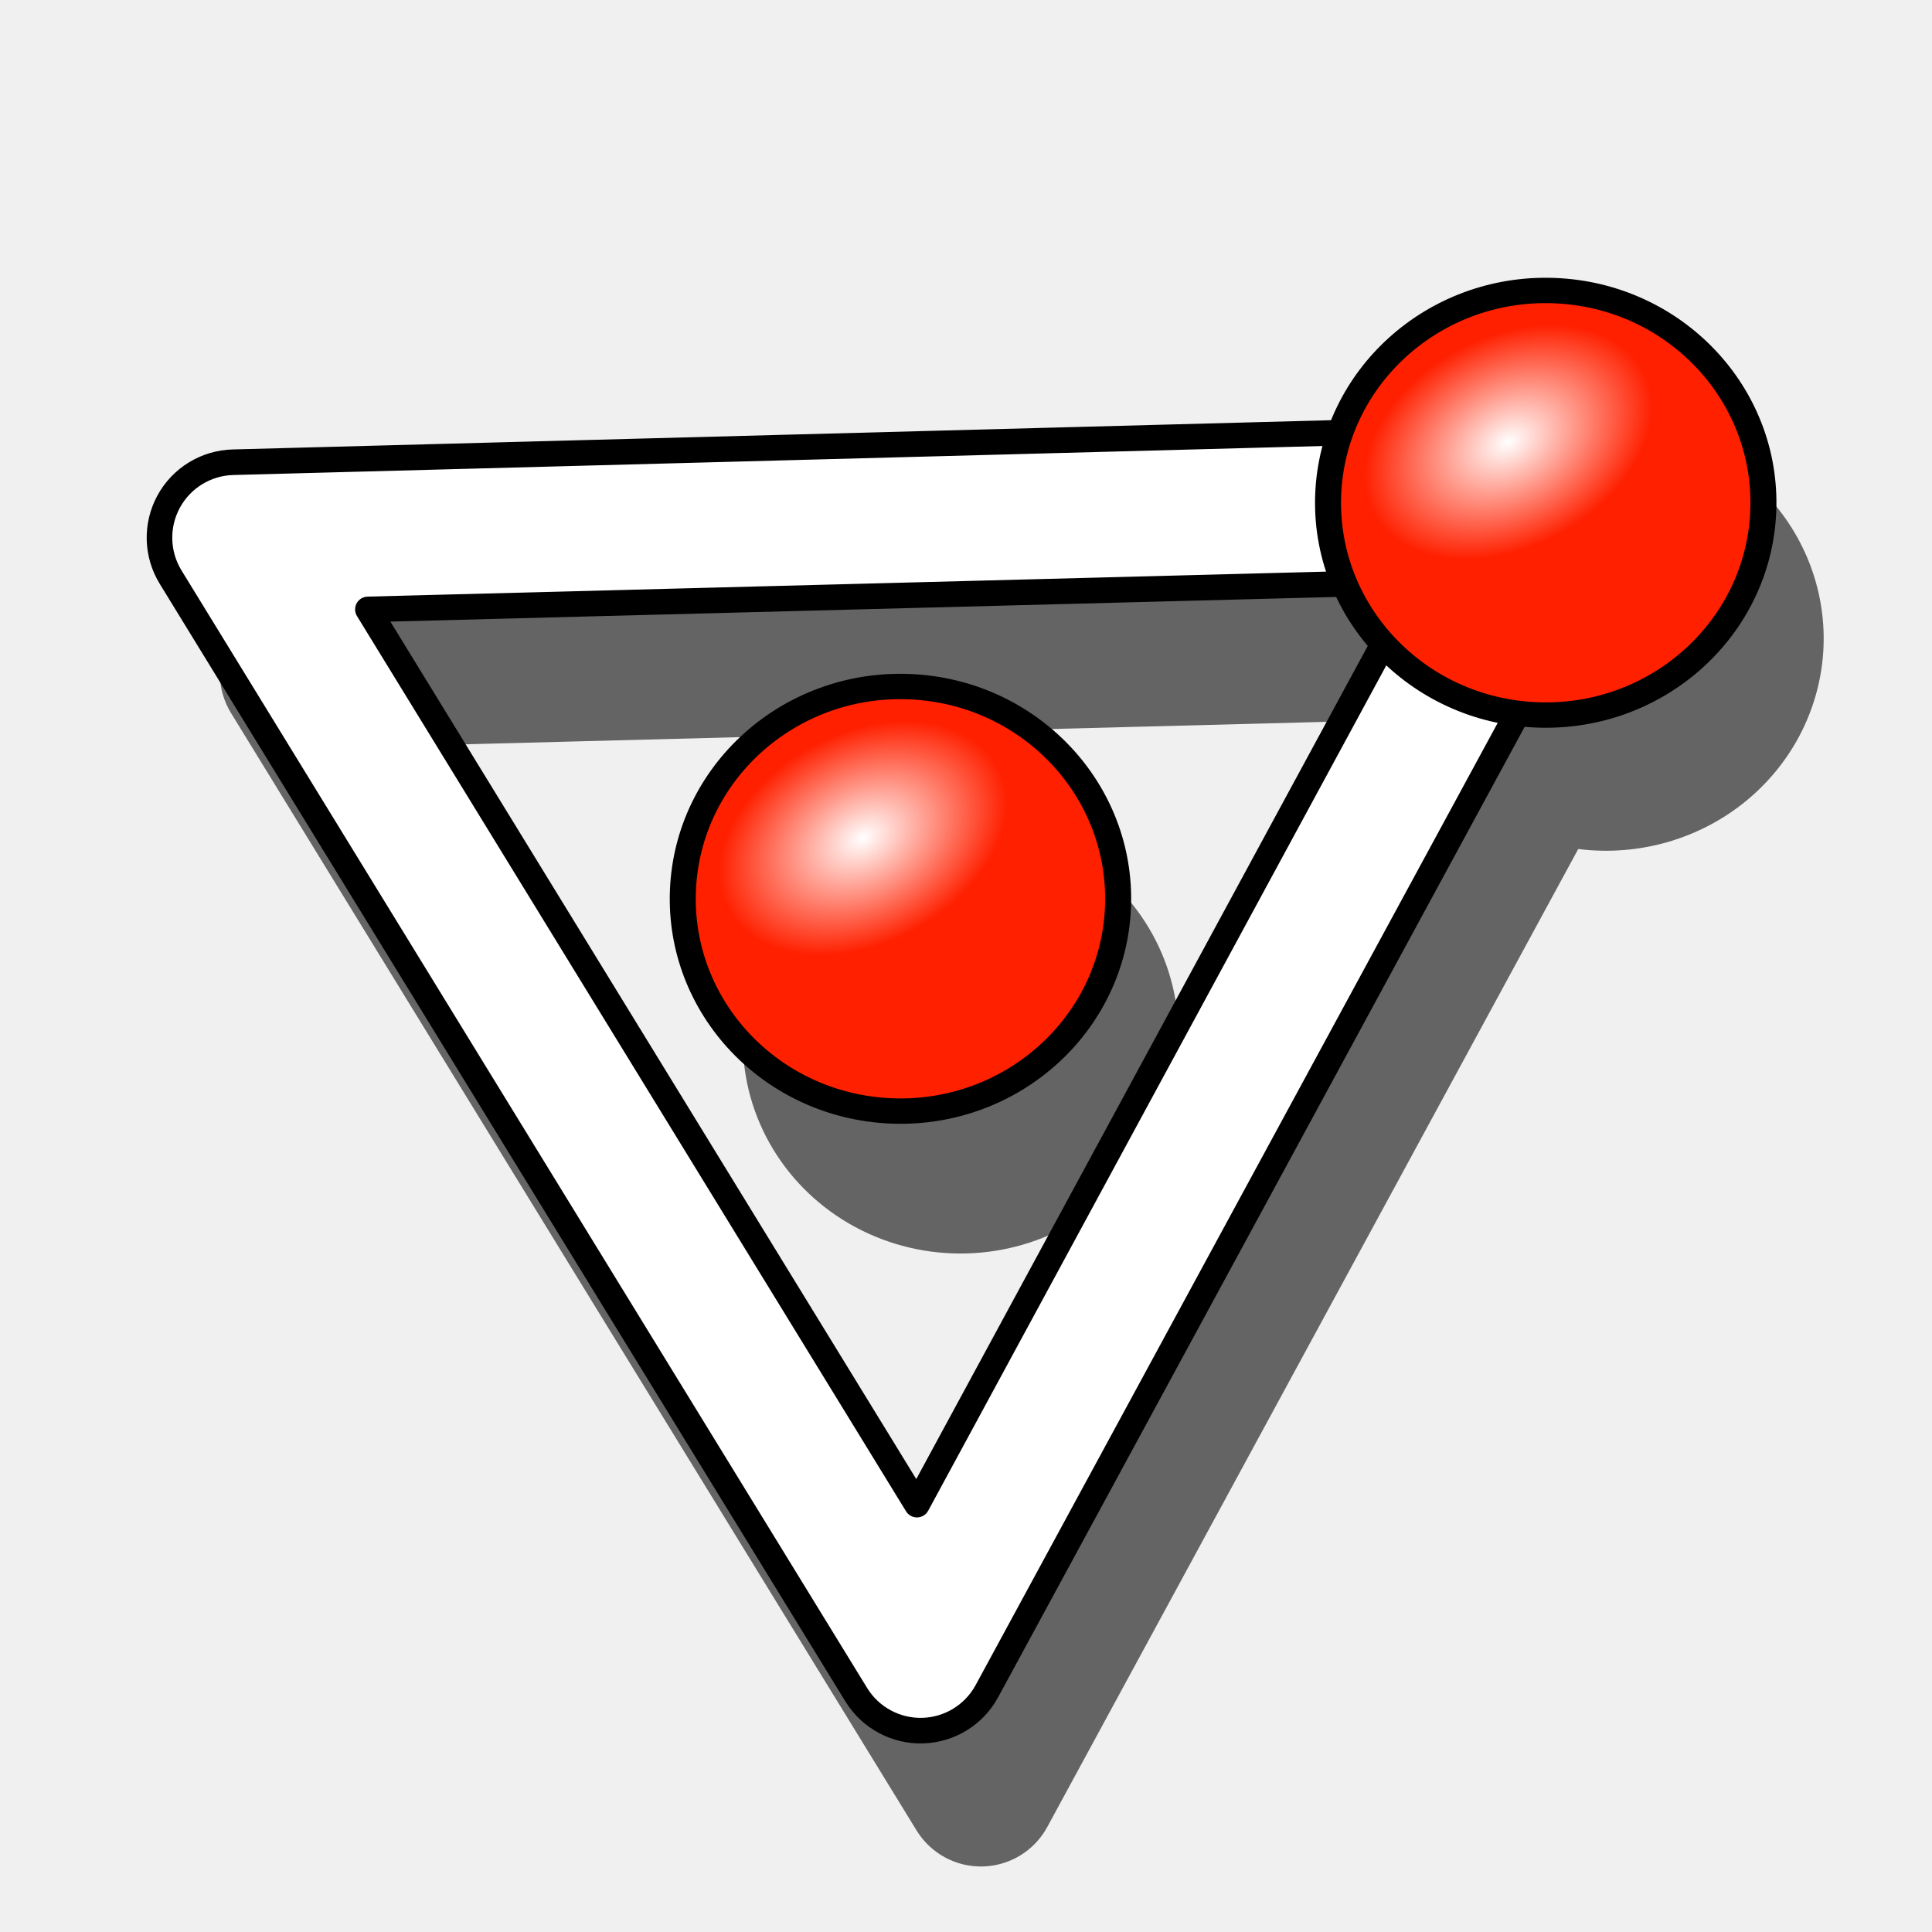
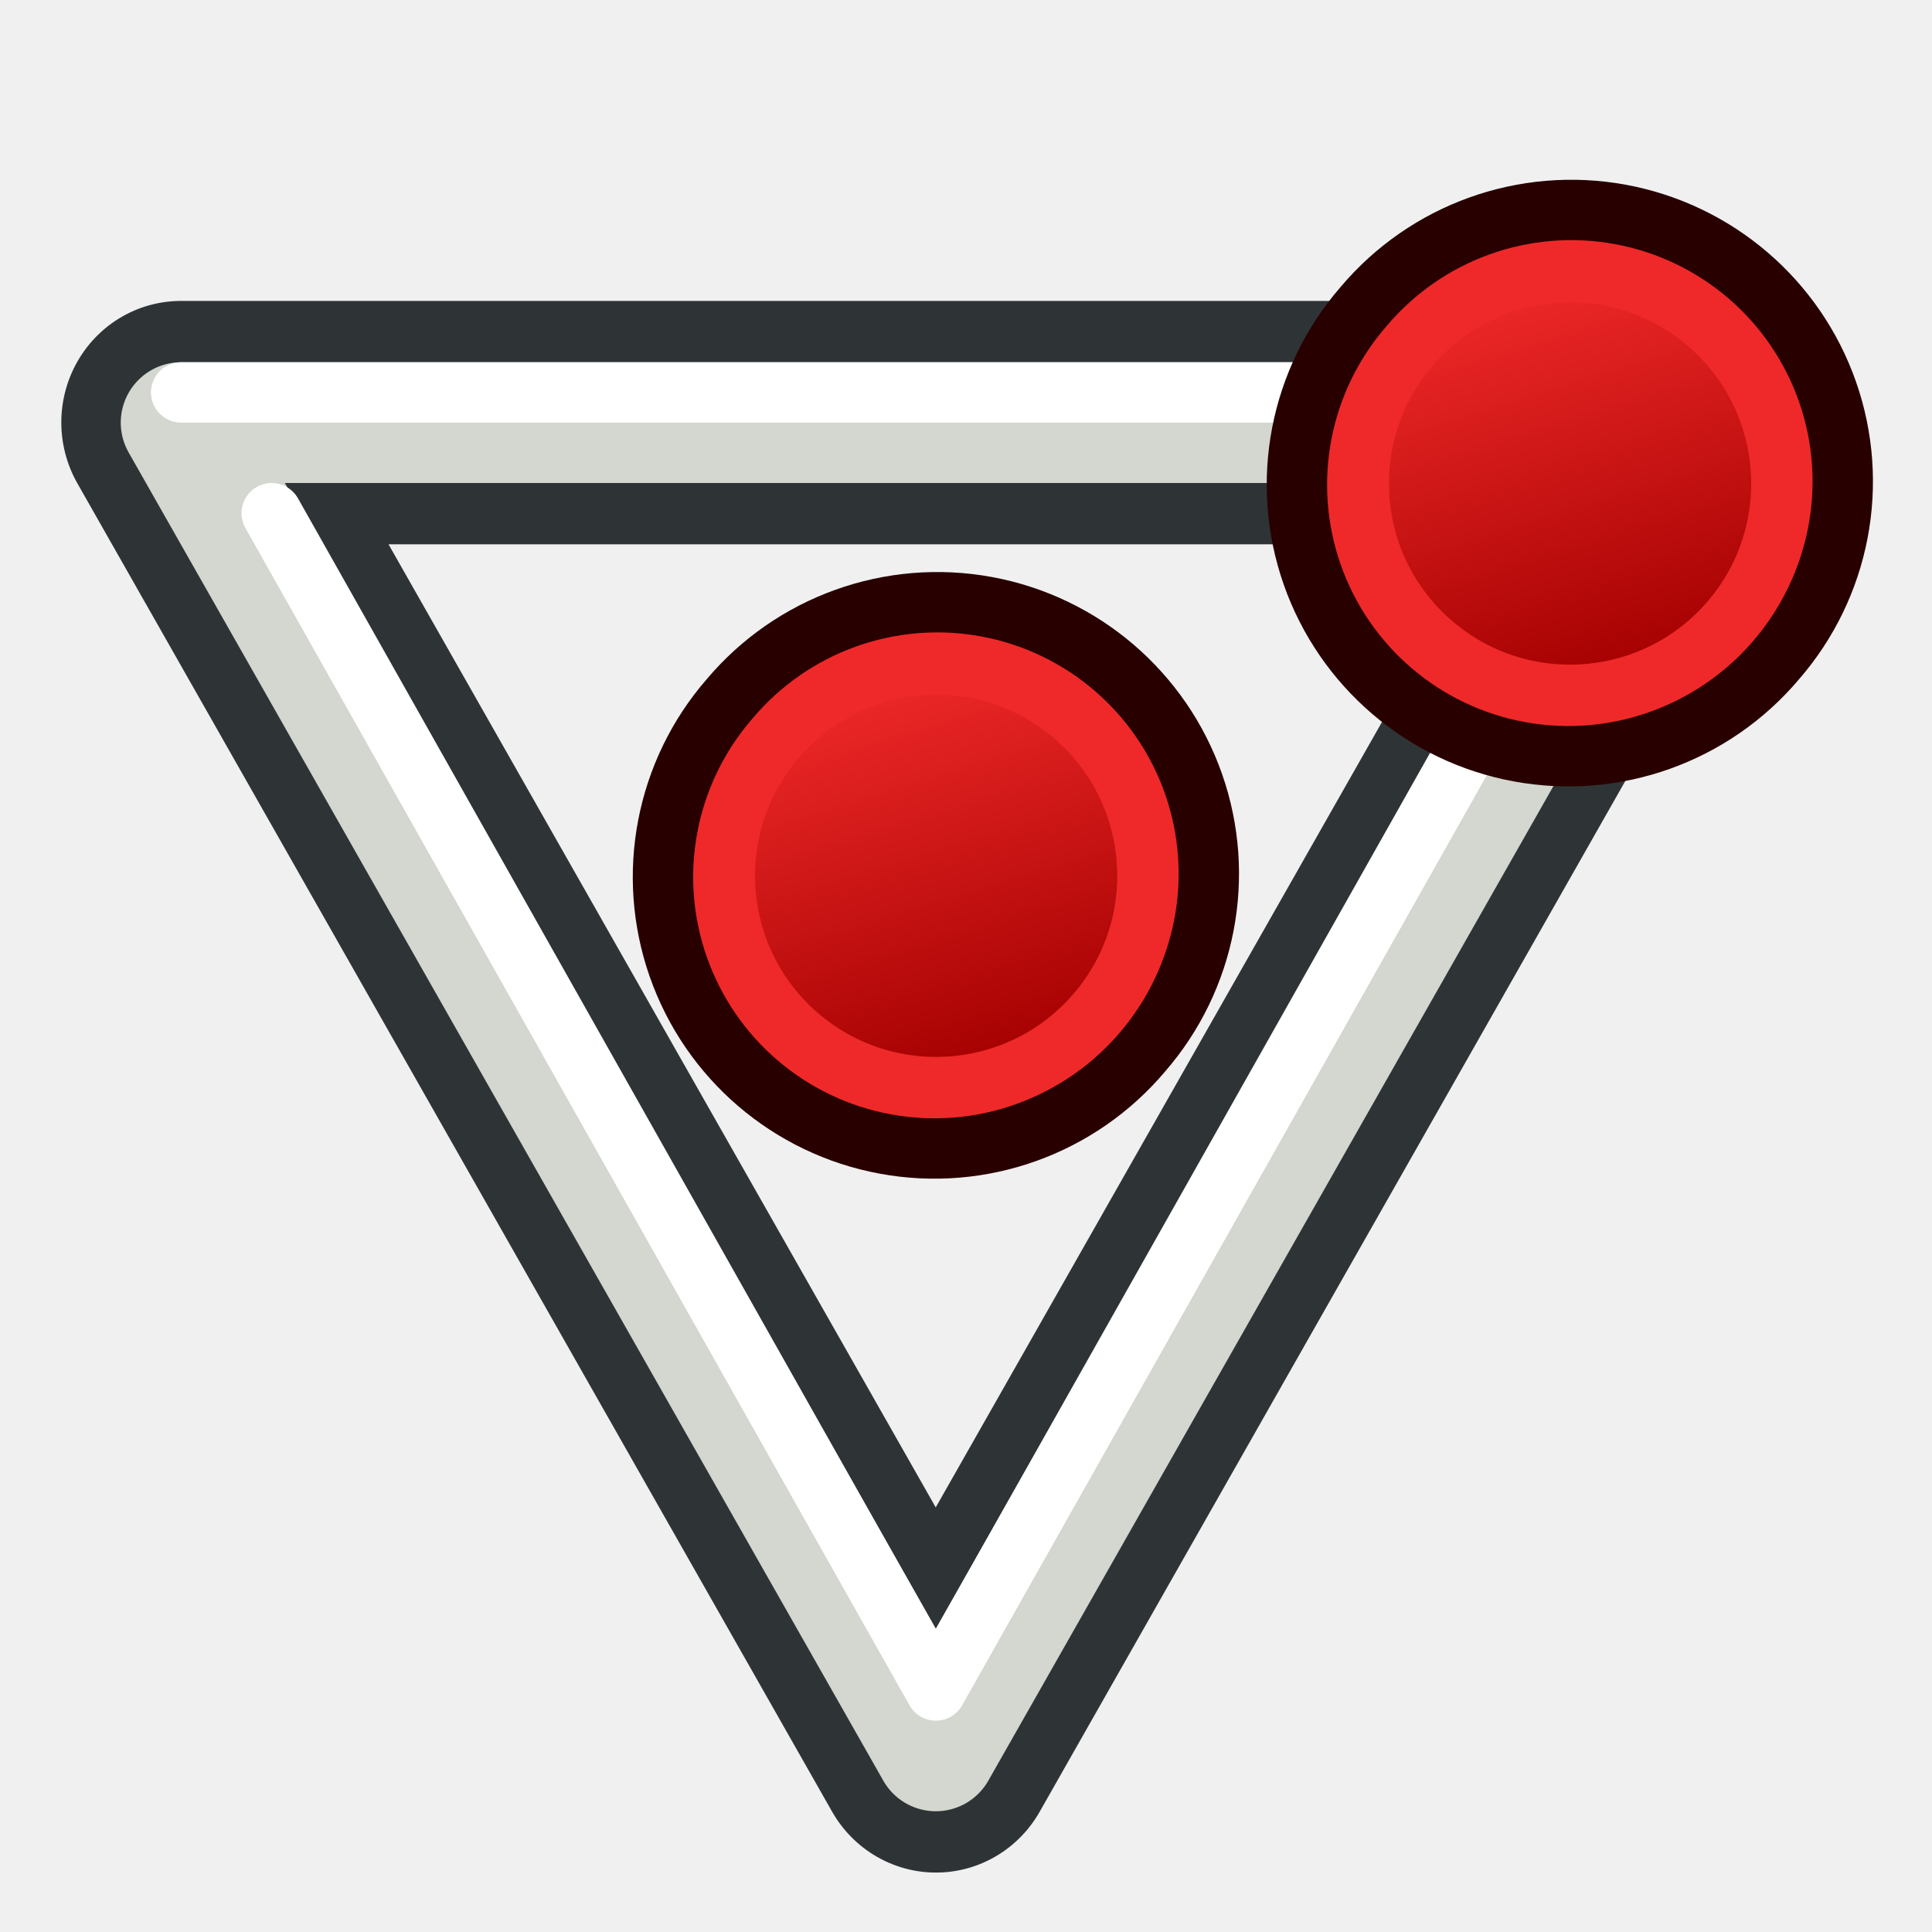
<svg xmlns="http://www.w3.org/2000/svg" xmlns:xlink="http://www.w3.org/1999/xlink" version="1.1" width="64" height="64" id="svg2">
  <defs id="defs4">
    <radialGradient cx="225.264" cy="672.797" r="34.345" fx="225.264" fy="672.797" id="radialGradient3265" xlink:href="#linearGradient3144" gradientUnits="userSpaceOnUse" gradientTransform="matrix(1,0,0,0.6985294,0,202.8286)" />
    <linearGradient id="linearGradient3144">
      <stop id="stop3146" style="stop-color:#ffffff;stop-opacity:1" offset="0" />
      <stop id="stop3148" style="stop-color:#ffffff;stop-opacity:0" offset="1" />
    </linearGradient>
    <radialGradient cx="225.264" cy="672.797" r="34.345" fx="225.264" fy="672.797" id="radialGradient4928" xlink:href="#linearGradient3144" gradientUnits="userSpaceOnUse" gradientTransform="matrix(1,0,0,0.6985294,0,202.8286)" />
    <radialGradient cx="225.264" cy="672.797" r="34.345" fx="225.264" fy="672.797" id="radialGradient4936" xlink:href="#linearGradient3144" gradientUnits="userSpaceOnUse" gradientTransform="matrix(1,0,0,0.6985294,0,202.8286)" />
    <radialGradient cx="225.264" cy="672.797" r="34.345" fx="225.264" fy="672.797" id="radialGradient3191" xlink:href="#linearGradient3144-5" gradientUnits="userSpaceOnUse" gradientTransform="matrix(1,0,0,0.6985294,0,202.8286)" />
    <linearGradient id="linearGradient3144-5">
      <stop id="stop3146-7" style="stop-color:#ffffff;stop-opacity:1" offset="0" />
      <stop id="stop3148-5" style="stop-color:#ffffff;stop-opacity:0" offset="1" />
    </linearGradient>
    <radialGradient cx="225.264" cy="672.797" r="34.345" fx="225.264" fy="672.797" id="radialGradient3183" xlink:href="#linearGradient3144-5" gradientUnits="userSpaceOnUse" gradientTransform="matrix(1,0,0,0.6985294,0,202.8286)" />
    <radialGradient cx="225.264" cy="672.797" r="34.345" fx="225.264" fy="672.797" id="radialGradient3818" xlink:href="#linearGradient3144" gradientUnits="userSpaceOnUse" gradientTransform="matrix(1,0,0,0.6985294,0,202.8286)" />
    <radialGradient cx="225.264" cy="672.797" r="34.345" fx="225.264" fy="672.797" id="radialGradient3820" xlink:href="#linearGradient3144" gradientUnits="userSpaceOnUse" gradientTransform="matrix(1,0,0,0.6985294,0,202.8286)" />
    <radialGradient cx="225.264" cy="672.797" r="34.345" fx="225.264" fy="672.797" id="radialGradient3882" xlink:href="#linearGradient3144" gradientUnits="userSpaceOnUse" gradientTransform="matrix(1,0,0,0.6985294,0,202.8286)" />
    <radialGradient cx="225.264" cy="672.797" r="34.345" fx="225.264" fy="672.797" id="radialGradient3884" xlink:href="#linearGradient3144" gradientUnits="userSpaceOnUse" gradientTransform="matrix(1,0,0,0.6985294,0,202.8286)" />
    <radialGradient cx="225.264" cy="672.797" r="34.345" fx="225.264" fy="672.797" id="radialGradient3890" xlink:href="#linearGradient3144" gradientUnits="userSpaceOnUse" gradientTransform="matrix(1,0,0,0.6985294,0,202.8286)" />
    <radialGradient cx="225.264" cy="672.797" r="34.345" fx="225.264" fy="672.797" id="radialGradient3892" xlink:href="#linearGradient3144" gradientUnits="userSpaceOnUse" gradientTransform="matrix(1,0,0,0.6985294,0,202.8286)" />
    <radialGradient cx="225.264" cy="672.797" r="34.345" fx="225.264" fy="672.797" id="radialGradient3899" xlink:href="#linearGradient3144" gradientUnits="userSpaceOnUse" gradientTransform="matrix(1,0,0,0.6985294,0,202.8286)" />
    <radialGradient cx="225.264" cy="672.797" r="34.345" fx="225.264" fy="672.797" id="radialGradient3901" xlink:href="#linearGradient3144" gradientUnits="userSpaceOnUse" gradientTransform="matrix(1,0,0,0.6985294,0,202.8286)" />
    <radialGradient cx="225.264" cy="672.797" r="34.345" fx="225.264" fy="672.797" id="radialGradient3910" xlink:href="#linearGradient3144" gradientUnits="userSpaceOnUse" gradientTransform="matrix(1,0,0,0.6985294,0,202.8286)" />
    <radialGradient cx="225.264" cy="672.797" r="34.345" fx="225.264" fy="672.797" id="radialGradient3912" xlink:href="#linearGradient3144" gradientUnits="userSpaceOnUse" gradientTransform="matrix(1,0,0,0.6985294,0,202.8286)" />
    <radialGradient cx="225.264" cy="672.797" r="34.345" fx="225.264" fy="672.797" id="radialGradient3022" xlink:href="#linearGradient3144" gradientUnits="userSpaceOnUse" gradientTransform="matrix(1,0,0,0.6985294,0,202.8286)" />
    <radialGradient cx="225.264" cy="672.797" r="34.345" fx="225.264" fy="672.797" id="radialGradient3900" xlink:href="#linearGradient3144" gradientUnits="userSpaceOnUse" gradientTransform="matrix(1,0,0,0.6985294,0,202.8286)" />
    <radialGradient cx="225.264" cy="672.797" r="34.345" fx="225.264" fy="672.797" id="radialGradient3902" xlink:href="#linearGradient3144" gradientUnits="userSpaceOnUse" gradientTransform="matrix(1,0,0,0.6985294,0,202.8286)" />
-     <radialGradient cx="225.264" cy="672.797" r="34.345" fx="225.264" fy="672.797" id="radialGradient4502" xlink:href="#linearGradient3144" gradientUnits="userSpaceOnUse" gradientTransform="matrix(1,0,0,0.6985294,0,202.8286)" />
-     <radialGradient cx="225.264" cy="672.797" r="34.345" fx="225.264" fy="672.797" id="radialGradient4504" xlink:href="#linearGradient3144" gradientUnits="userSpaceOnUse" gradientTransform="matrix(1,0,0,0.6985294,0,202.8286)" />
-     <radialGradient cx="225.264" cy="672.797" r="34.345" fx="225.264" fy="672.797" id="radialGradient4514" xlink:href="#linearGradient3144" gradientUnits="userSpaceOnUse" gradientTransform="matrix(1,0,0,0.6985294,0,202.8286)" />
-     <radialGradient cx="225.264" cy="672.797" r="34.345" fx="225.264" fy="672.797" id="radialGradient4516" xlink:href="#linearGradient3144" gradientUnits="userSpaceOnUse" gradientTransform="matrix(1,0,0,0.6985294,0,202.8286)" />
-     <radialGradient cx="225.264" cy="672.797" r="34.345" fx="225.264" fy="672.797" id="radialGradient4524" xlink:href="#linearGradient3144" gradientUnits="userSpaceOnUse" gradientTransform="matrix(1,0,0,0.6985294,0,202.8286)" />
-     <radialGradient cx="225.264" cy="672.797" r="34.345" fx="225.264" fy="672.797" id="radialGradient4527" xlink:href="#linearGradient3144" gradientUnits="userSpaceOnUse" gradientTransform="matrix(-0.129432,0.07094777,-0.05081613,-0.08817552,115.3061,62.48571)" />
-     <radialGradient cx="225.264" cy="672.797" r="34.345" fx="225.264" fy="672.797" id="radialGradient4530" xlink:href="#linearGradient3144" gradientUnits="userSpaceOnUse" gradientTransform="matrix(1,0,0,0.6985294,0,202.8286)" />
-     <radialGradient cx="225.264" cy="672.797" r="34.345" fx="225.264" fy="672.797" id="radialGradient4533" xlink:href="#linearGradient3144" gradientUnits="userSpaceOnUse" gradientTransform="matrix(-0.129432,0.07094777,-0.05081613,-0.08817552,93.93045,75.60489)" />
+     <linearGradient xlink:href="#linearGradient3836-0-6" id="linearGradient3801-1-3" gradientUnits="userSpaceOnUse" x1="-18" y1="18" x2="-22" y2="5" />
+     <linearGradient id="linearGradient3836-0-6">
+       <stop style="stop-color:#a40000;stop-opacity:1" offset="0" id="stop3838-2-7" />
+       <stop style="stop-color:#ef2929;stop-opacity:1" offset="1" id="stop3840-5-5" />
+     </linearGradient>
+     <linearGradient xlink:href="#linearGradient3836-0-6-4" id="linearGradient3801-1-3-7" gradientUnits="userSpaceOnUse" x1="-18" y1="18" x2="-22" y2="5" />
+     <linearGradient id="linearGradient3836-0-6-4">
+       <stop style="stop-color:#a40000;stop-opacity:1" offset="0" id="stop3838-2-7-0" />
+       <stop style="stop-color:#ef2929;stop-opacity:1" offset="1" id="stop3840-5-5-9" />
+     </linearGradient>
  </defs>
-   <path d="m 53,14.125 a 7.212,7.033 0 0 0 -6.594,4.719 L 9.719,19.812 A 2.5,2.5 0 0 0 7.656,23.625 L 30.375,60.656 a 2.5,2.5 0 0 0 4.312,-0.125 L 52.281,28.125 a 7.212,7.033 0 0 0 8.125,-6.688 A 7.212,7.033 0 0 0 53,14.125 z m -6.469,9.719 a 7.212,7.033 0 0 0 1.281,2 L 32.375,54.344 14.188,24.688 46.531,23.844 z M 31.625,27.25 a 7.212,7.033 0 0 0 -7,6.75 7.212,7.033 0 1 0 14.406,0.562 A 7.212,7.033 0 0 0 31.625,27.25 z" id="path4486" style="fill:#000000;fill-opacity:0.585;fill-rule:nonzero;stroke:none;stroke-width:5.8;marker:none;visibility:visible;display:inline;overflow:visible;enable-background:accumulate" />
-   <g id="g4474">
-     <path d="M 51.125,14.156 7.719,15.312 A 2.5,2.5 0 0 0 5.656,19.125 L 28.375,56.156 a 2.5,2.5 0 0 0 4.312,-0.125 L 53.406,17.844 A 2.5,2.5 0 0 0 51.125,14.156 z m -4.188,5.125 -16.562,30.562 -18.188,-29.656 34.75,-0.906 z" id="path3960" style="font-size:medium;font-style:normal;font-variant:normal;font-weight:normal;font-stretch:normal;text-indent:0;text-align:start;text-decoration:none;line-height:normal;letter-spacing:normal;word-spacing:normal;text-transform:none;direction:ltr;block-progression:tb;writing-mode:lr-tb;text-anchor:start;baseline-shift:baseline;color:#000000;fill:#ffffff;fill-opacity:1;stroke:#000000;stroke-width:0.847;stroke-linejoin:round;stroke-miterlimit:4;stroke-opacity:1;stroke-dasharray:none;marker:none;visibility:visible;display:inline;overflow:visible;enable-background:accumulate;font-family:Sans;-inkscape-font-specification:Sans" />
-     <g id="g3904">
-       <g transform="matrix(0.9974275,0,0,0.9727542,11.13928,-982.6724)" id="g3038">
-         <path d="m 245.714,655.219 a 48.571,48.571 0 1 1 -97.143,0 48.571,48.571 0 1 1 97.143,0 z" transform="matrix(-0.1487371,-0.00599525,0.00599525,-0.1487371,44.1319,1139.441)" id="path3040" style="fill:#ff2000;fill-opacity:1;fill-rule:nonzero;stroke:#000000;stroke-width:5.8;stroke-linecap:butt;stroke-linejoin:miter;stroke-miterlimit:4;stroke-opacity:1;stroke-dasharray:none;stroke-dashoffset:0;marker:none;visibility:visible;display:inline;overflow:visible;enable-background:accumulate" />
-         <path d="m 259.609,672.797 a 34.345,23.991 0 1 1 -68.69,0 34.345,23.991 0 1 1 68.69,0 z" transform="matrix(-0.1297658,0.07293494,-0.07293494,-0.1297658,95.79284,1109.613)" id="path3042" style="fill:url(#radialGradient3902);fill-opacity:1;stroke:none" />
-       </g>
-       <g transform="matrix(0.9974275,0,0,0.9727542,32.51495,-995.7916)" id="g3044">
-         <path d="m 245.714,655.219 a 48.571,48.571 0 1 1 -97.143,0 48.571,48.571 0 1 1 97.143,0 z" transform="matrix(-0.1487371,-0.00599525,0.00599525,-0.1487371,44.1319,1139.441)" id="path3046" style="fill:#ff2000;fill-opacity:1;fill-rule:nonzero;stroke:#000000;stroke-width:5.8;stroke-linecap:butt;stroke-linejoin:miter;stroke-miterlimit:4;stroke-opacity:1;stroke-dasharray:none;stroke-dashoffset:0;marker:none;visibility:visible;display:inline;overflow:visible;enable-background:accumulate" />
-         <path d="m 259.609,672.797 a 34.345,23.991 0 1 1 -68.69,0 34.345,23.991 0 1 1 68.69,0 z" transform="matrix(-0.1297658,0.07293494,-0.07293494,-0.1297658,95.79284,1109.613)" id="path3048" style="fill:url(#radialGradient3900);fill-opacity:1;stroke:none" />
-       </g>
+   <path transform="matrix(-0.027425,-1.171567,1.15356,-0.02611723,17.6017,50.03499)" style="fill:none;stroke:#2e3436;stroke-width:6.88;stroke-linecap:round;stroke-linejoin:round;stroke-miterlimit:4;stroke-opacity:1" d="M 30,34 -7.054,11.447 30.966,-9.321 z" id="path3002" />
+   <g transform="translate(19.00574,-23.00545)" id="g3827-1-3-4">
+     <g transform="translate(31.32213,40.57029)" id="g3797-9-5-8">
+       <path style="fill:#ef2929;stroke:#280000;stroke-width:2;stroke-miterlimit:4;stroke-opacity:1;stroke-dasharray:none" id="path4250-71-6-8" d="M -26.156,5.583 A 8.994,8.993 0.02 1 1 -12.494,17.282 8.994,8.993 0.02 1 1 -26.156,5.583 z" />
+       <path style="fill:url(#linearGradient3801-1-3-7);fill-opacity:1;stroke:#ef2929;stroke-width:2;stroke-miterlimit:4;stroke-opacity:1;stroke-dasharray:none" id="path4250-7-3-2-2" d="M -24.634,6.894 A 7,7 0 1 1 -14,16 7,7 0 0 1 -24.634,6.894 z" />
+     </g>
+   </g>
+   <path style="fill:none;stroke:#d3d7cf;stroke-width:4;stroke-linecap:round;stroke-linejoin:round;stroke-miterlimit:4;stroke-opacity:1" d="M 56,14 31,58 6,14 z" id="path3002-3" />
+   <path style="fill:none;stroke:#ffffff;stroke-width:2;stroke-linecap:round;stroke-linejoin:round;stroke-miterlimit:4;stroke-opacity:1" d="m 6,13 50,0" id="path3002-3-6" />
+   <path style="fill:none;stroke:#ffffff;stroke-width:2;stroke-linecap:round;stroke-linejoin:round;stroke-miterlimit:4;stroke-opacity:1" d="M 53,17 31,56 9,17" id="path3002-3-6-7" />
+   <g transform="translate(40.00574,-36)" id="g3827-1-3">
+     <g transform="translate(31.32213,40.57029)" id="g3797-9-5">
+       <path style="fill:#ef2929;stroke:#280000;stroke-width:2;stroke-miterlimit:4;stroke-opacity:1;stroke-dasharray:none" id="path4250-71-6" d="M -26.156,5.583 A 8.994,8.993 0.02 1 1 -12.494,17.282 8.994,8.993 0.02 1 1 -26.156,5.583 z" />
+       <path style="fill:url(#linearGradient3801-1-3);fill-opacity:1;stroke:#ef2929;stroke-width:2;stroke-miterlimit:4;stroke-opacity:1;stroke-dasharray:none" id="path4250-7-3-2" d="M -24.634,6.894 A 7,7 0 1 1 -14,16 7,7 0 0 1 -24.634,6.894 z" />
    </g>
  </g>
</svg>
